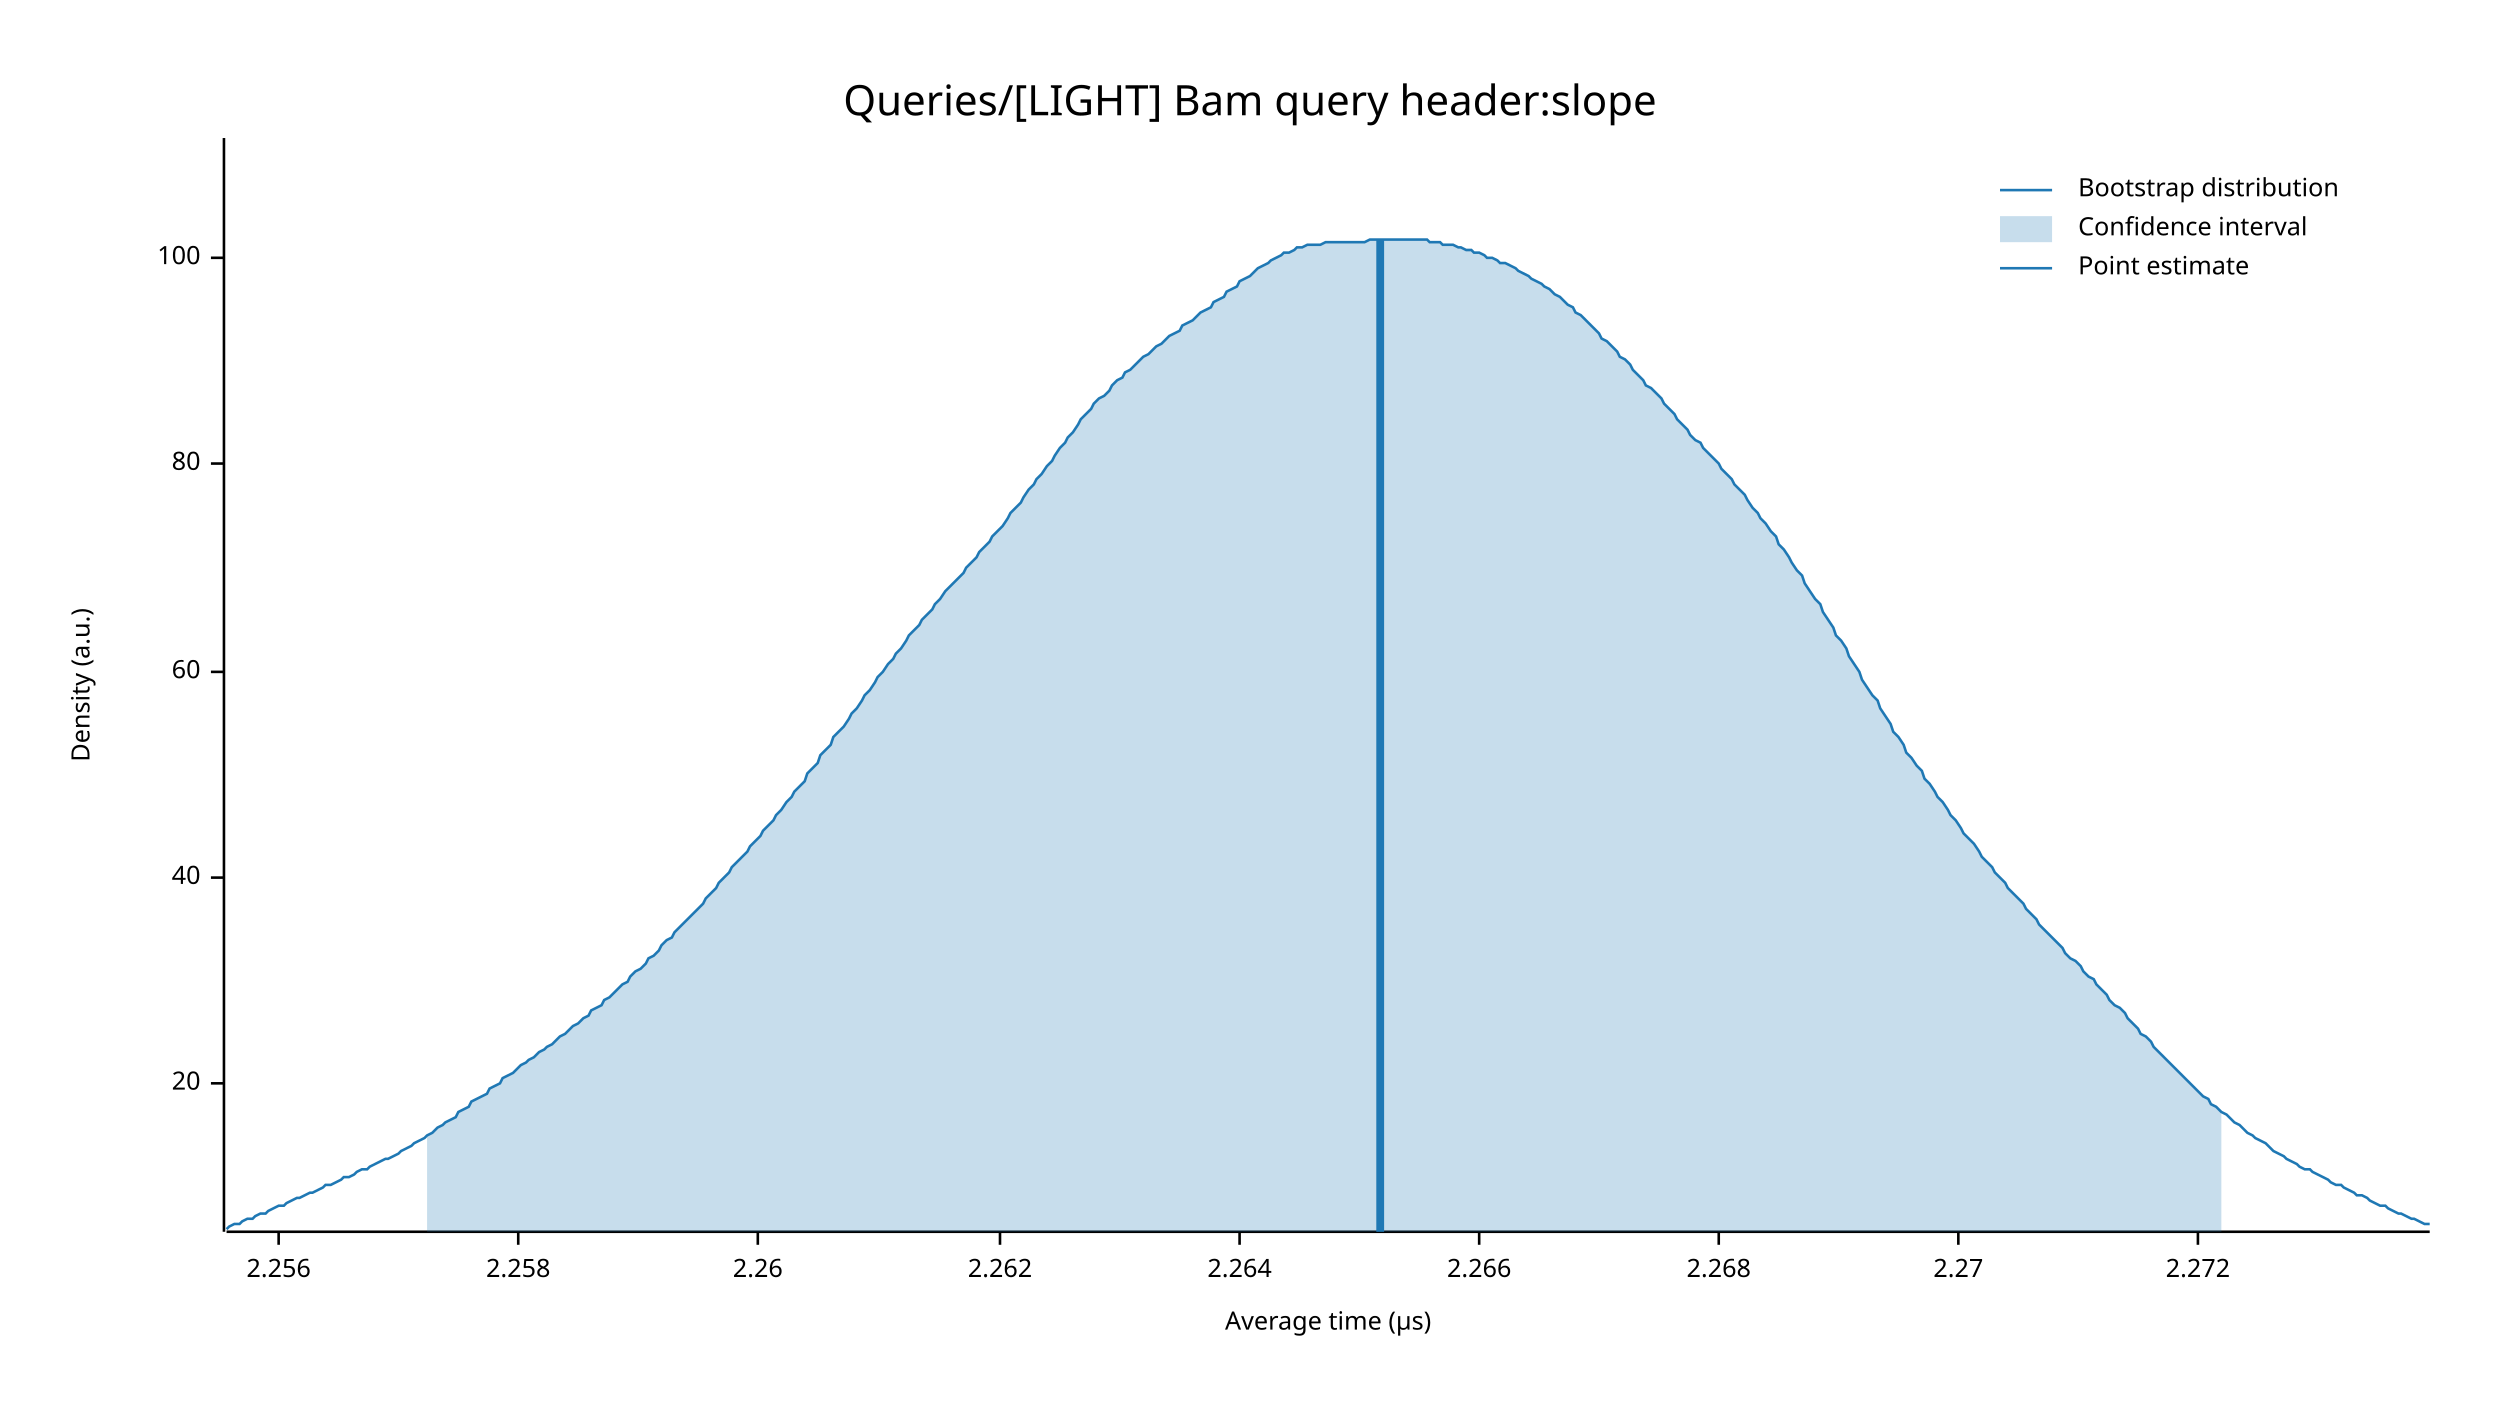
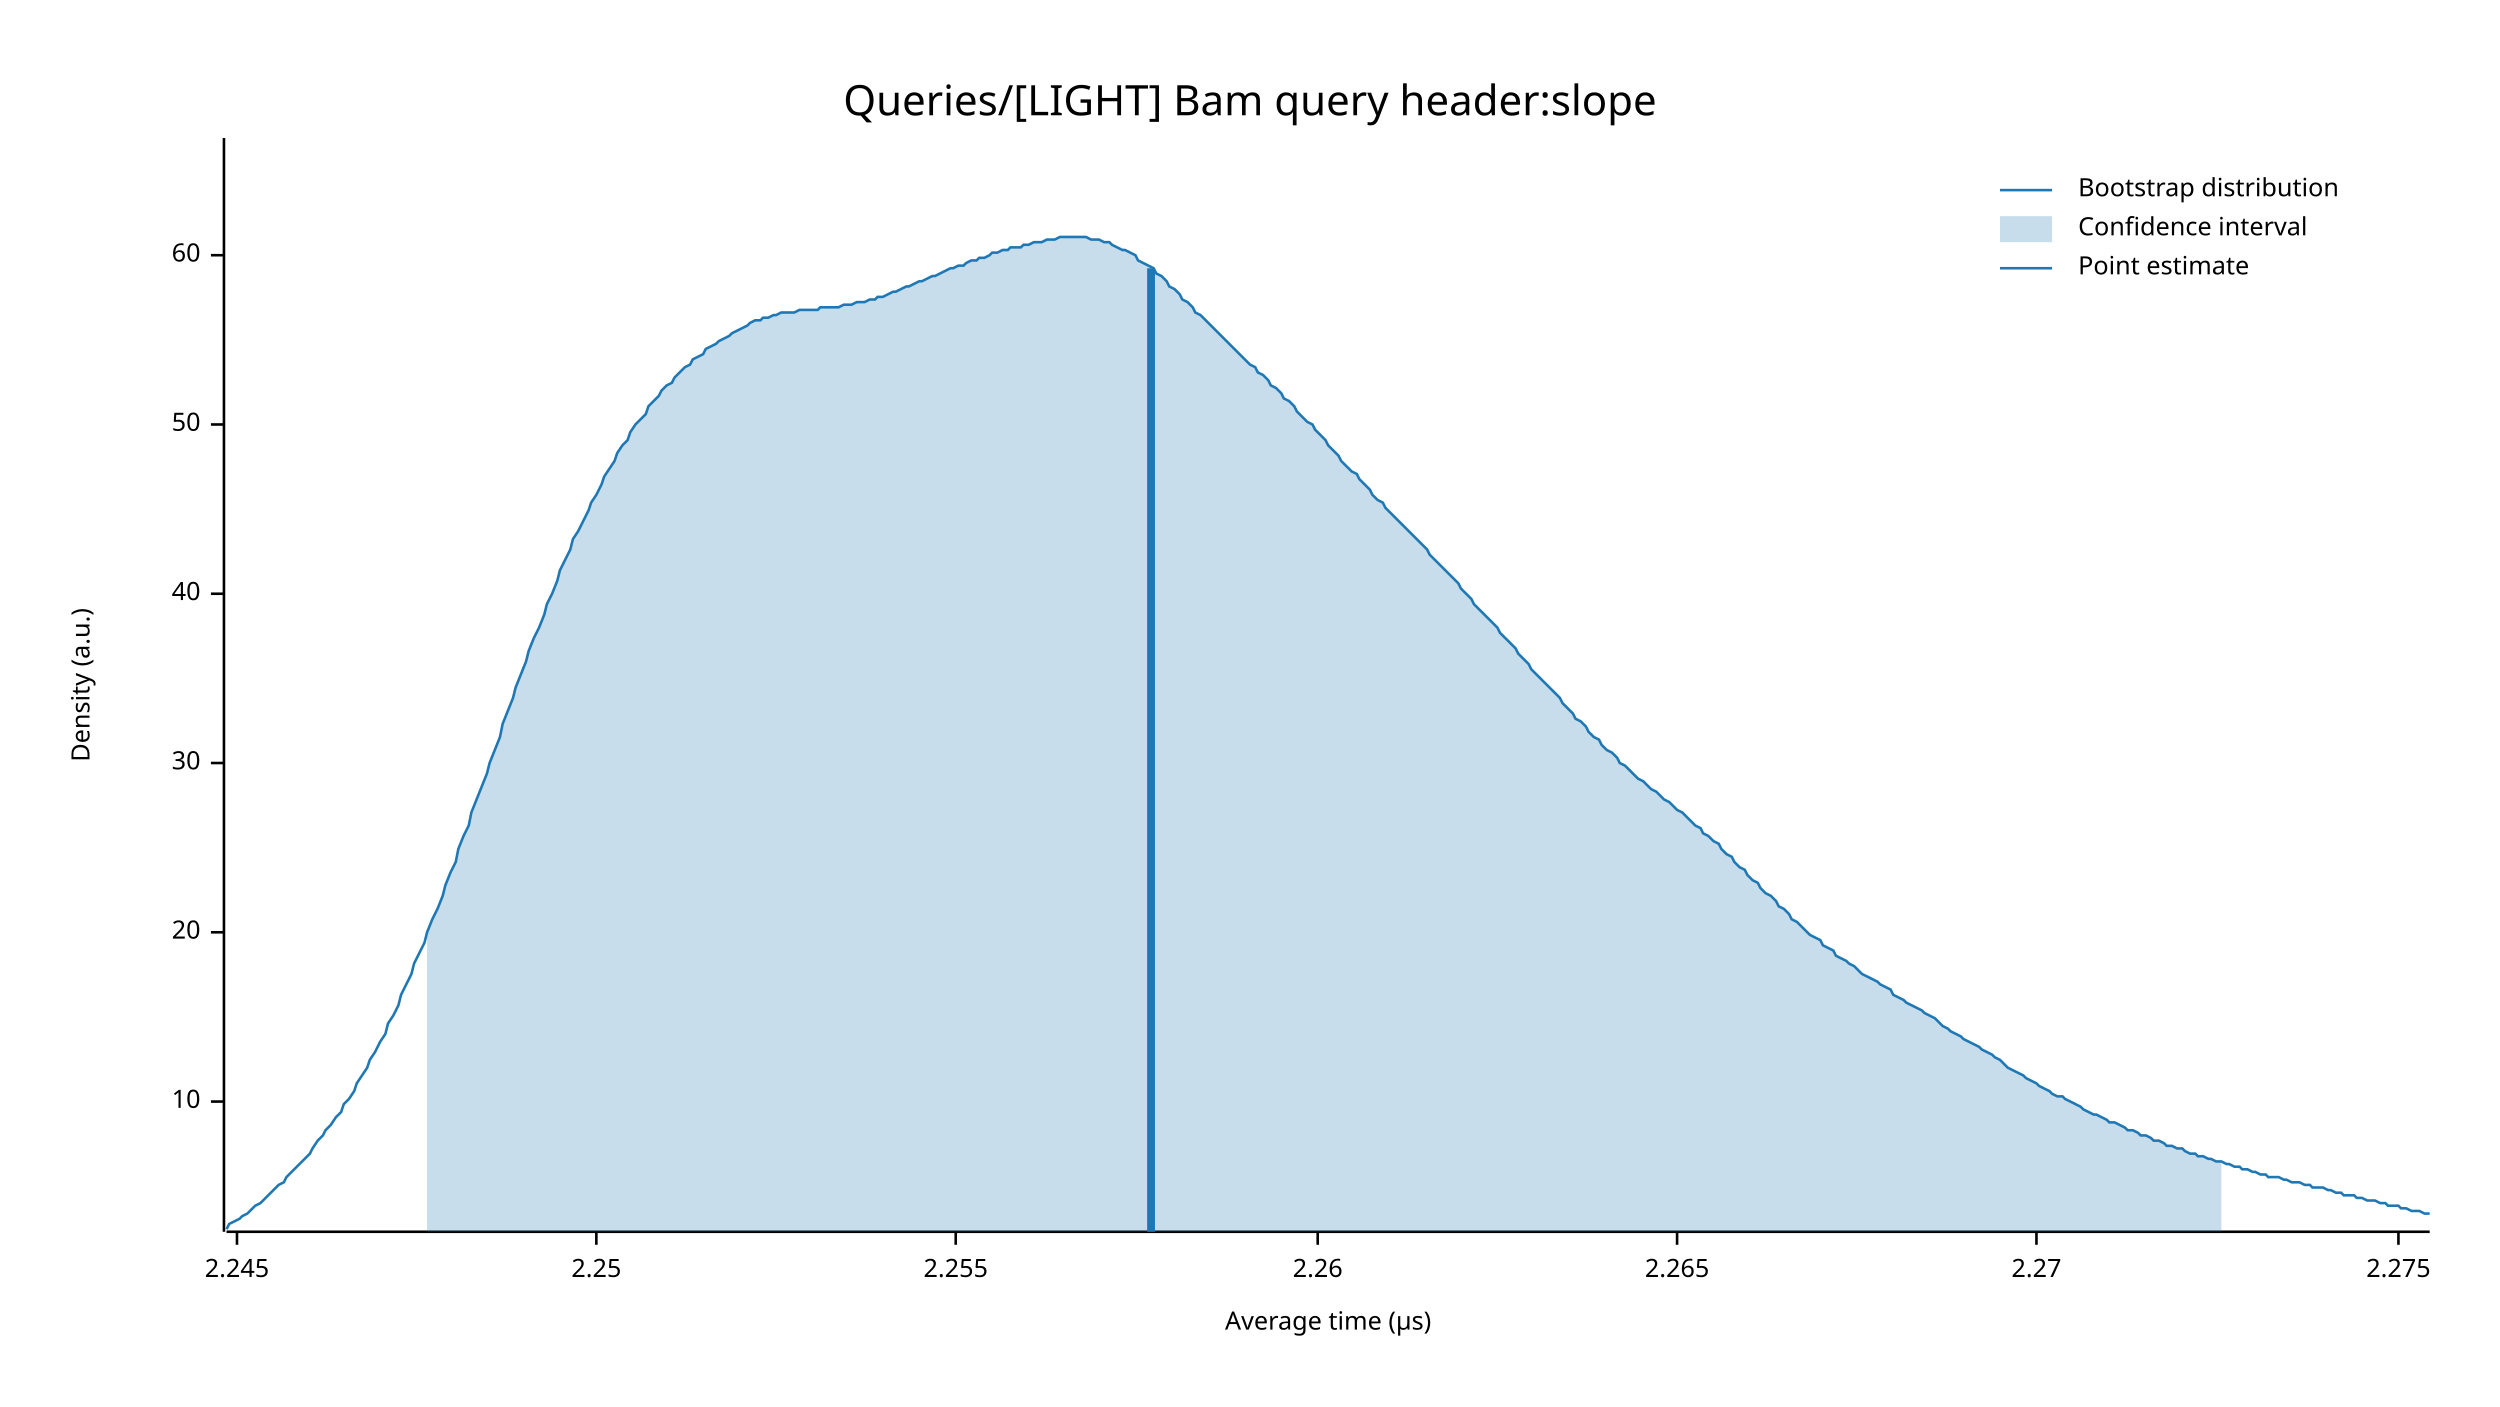
<svg xmlns="http://www.w3.org/2000/svg" width="960" height="540" viewBox="0 0 960 540">
  <text x="480" y="32" dy="0.76em" text-anchor="middle" font-family="sans-serif" font-size="16.129" opacity="1" fill="#000000">
Queries/[LIGHT] Bam query header:slope
</text>
  <text x="27" y="263" dy="0.76em" text-anchor="middle" font-family="sans-serif" font-size="9.677" opacity="1" fill="#000000" transform="rotate(270, 27, 263)">
Density (a.u.)
</text>
  <text x="510" y="513" dy="-0.5ex" text-anchor="middle" font-family="sans-serif" font-size="9.677" opacity="1" fill="#000000">
Average time (µs)
</text>
  <polyline fill="none" opacity="1" stroke="#000000" stroke-width="1" points="86,53 86,473 " />
-   <text x="77" y="416" dy="0.5ex" text-anchor="end" font-family="sans-serif" font-size="9.677" opacity="1" fill="#000000">
+   <text x="77" y="423" dy="0.5ex" text-anchor="end" font-family="sans-serif" font-size="9.677" opacity="1" fill="#000000">
+ 10
+ </text>
+   <polyline fill="none" opacity="1" stroke="#000000" stroke-width="1" points="81,423 86,423 " />
+   <text x="77" y="358" dy="0.5ex" text-anchor="end" font-family="sans-serif" font-size="9.677" opacity="1" fill="#000000">
20
</text>
-   <polyline fill="none" opacity="1" stroke="#000000" stroke-width="1" points="81,416 86,416 " />
-   <text x="77" y="337" dy="0.5ex" text-anchor="end" font-family="sans-serif" font-size="9.677" opacity="1" fill="#000000">
+   <polyline fill="none" opacity="1" stroke="#000000" stroke-width="1" points="81,358 86,358 " />
+   <text x="77" y="293" dy="0.5ex" text-anchor="end" font-family="sans-serif" font-size="9.677" opacity="1" fill="#000000">
+ 30
+ </text>
+   <polyline fill="none" opacity="1" stroke="#000000" stroke-width="1" points="81,293 86,293 " />
+   <text x="77" y="228" dy="0.5ex" text-anchor="end" font-family="sans-serif" font-size="9.677" opacity="1" fill="#000000">
40
</text>
-   <polyline fill="none" opacity="1" stroke="#000000" stroke-width="1" points="81,337 86,337 " />
-   <text x="77" y="258" dy="0.5ex" text-anchor="end" font-family="sans-serif" font-size="9.677" opacity="1" fill="#000000">
+   <polyline fill="none" opacity="1" stroke="#000000" stroke-width="1" points="81,228 86,228 " />
+   <text x="77" y="163" dy="0.5ex" text-anchor="end" font-family="sans-serif" font-size="9.677" opacity="1" fill="#000000">
+ 50
+ </text>
+   <polyline fill="none" opacity="1" stroke="#000000" stroke-width="1" points="81,163 86,163 " />
+   <text x="77" y="98" dy="0.5ex" text-anchor="end" font-family="sans-serif" font-size="9.677" opacity="1" fill="#000000">
60
</text>
-   <polyline fill="none" opacity="1" stroke="#000000" stroke-width="1" points="81,258 86,258 " />
-   <text x="77" y="178" dy="0.5ex" text-anchor="end" font-family="sans-serif" font-size="9.677" opacity="1" fill="#000000">
- 80
+   <polyline fill="none" opacity="1" stroke="#000000" stroke-width="1" points="81,98 86,98 " />
+   <polyline fill="none" opacity="1" stroke="#000000" stroke-width="1" points="87,473 933,473 " />
+   <text x="91" y="483" dy="0.76em" text-anchor="middle" font-family="sans-serif" font-size="9.677" opacity="1" fill="#000000">
+ 2.245
</text>
-   <polyline fill="none" opacity="1" stroke="#000000" stroke-width="1" points="81,178 86,178 " />
-   <text x="77" y="99" dy="0.5ex" text-anchor="end" font-family="sans-serif" font-size="9.677" opacity="1" fill="#000000">
- 100
+   <polyline fill="none" opacity="1" stroke="#000000" stroke-width="1" points="91,473 91,478 " />
+   <text x="229" y="483" dy="0.76em" text-anchor="middle" font-family="sans-serif" font-size="9.677" opacity="1" fill="#000000">
+ 2.25
</text>
-   <polyline fill="none" opacity="1" stroke="#000000" stroke-width="1" points="81,99 86,99 " />
-   <polyline fill="none" opacity="1" stroke="#000000" stroke-width="1" points="87,473 933,473 " />
-   <text x="107" y="483" dy="0.76em" text-anchor="middle" font-family="sans-serif" font-size="9.677" opacity="1" fill="#000000">
- 2.256
+   <polyline fill="none" opacity="1" stroke="#000000" stroke-width="1" points="229,473 229,478 " />
+   <text x="367" y="483" dy="0.76em" text-anchor="middle" font-family="sans-serif" font-size="9.677" opacity="1" fill="#000000">
+ 2.255
</text>
-   <polyline fill="none" opacity="1" stroke="#000000" stroke-width="1" points="107,473 107,478 " />
-   <text x="199" y="483" dy="0.76em" text-anchor="middle" font-family="sans-serif" font-size="9.677" opacity="1" fill="#000000">
- 2.258
- </text>
-   <polyline fill="none" opacity="1" stroke="#000000" stroke-width="1" points="199,473 199,478 " />
-   <text x="291" y="483" dy="0.76em" text-anchor="middle" font-family="sans-serif" font-size="9.677" opacity="1" fill="#000000">
+   <polyline fill="none" opacity="1" stroke="#000000" stroke-width="1" points="367,473 367,478 " />
+   <text x="506" y="483" dy="0.76em" text-anchor="middle" font-family="sans-serif" font-size="9.677" opacity="1" fill="#000000">
2.26
</text>
-   <polyline fill="none" opacity="1" stroke="#000000" stroke-width="1" points="291,473 291,478 " />
-   <text x="384" y="483" dy="0.76em" text-anchor="middle" font-family="sans-serif" font-size="9.677" opacity="1" fill="#000000">
- 2.262
+   <polyline fill="none" opacity="1" stroke="#000000" stroke-width="1" points="506,473 506,478 " />
+   <text x="644" y="483" dy="0.76em" text-anchor="middle" font-family="sans-serif" font-size="9.677" opacity="1" fill="#000000">
+ 2.265
</text>
-   <polyline fill="none" opacity="1" stroke="#000000" stroke-width="1" points="384,473 384,478 " />
-   <text x="476" y="483" dy="0.76em" text-anchor="middle" font-family="sans-serif" font-size="9.677" opacity="1" fill="#000000">
- 2.264
- </text>
-   <polyline fill="none" opacity="1" stroke="#000000" stroke-width="1" points="476,473 476,478 " />
-   <text x="568" y="483" dy="0.76em" text-anchor="middle" font-family="sans-serif" font-size="9.677" opacity="1" fill="#000000">
- 2.266
- </text>
-   <polyline fill="none" opacity="1" stroke="#000000" stroke-width="1" points="568,473 568,478 " />
-   <text x="660" y="483" dy="0.76em" text-anchor="middle" font-family="sans-serif" font-size="9.677" opacity="1" fill="#000000">
- 2.268
- </text>
-   <polyline fill="none" opacity="1" stroke="#000000" stroke-width="1" points="660,473 660,478 " />
-   <text x="752" y="483" dy="0.76em" text-anchor="middle" font-family="sans-serif" font-size="9.677" opacity="1" fill="#000000">
+   <polyline fill="none" opacity="1" stroke="#000000" stroke-width="1" points="644,473 644,478 " />
+   <text x="782" y="483" dy="0.76em" text-anchor="middle" font-family="sans-serif" font-size="9.677" opacity="1" fill="#000000">
2.27
</text>
-   <polyline fill="none" opacity="1" stroke="#000000" stroke-width="1" points="752,473 752,478 " />
-   <text x="844" y="483" dy="0.76em" text-anchor="middle" font-family="sans-serif" font-size="9.677" opacity="1" fill="#000000">
- 2.272
+   <polyline fill="none" opacity="1" stroke="#000000" stroke-width="1" points="782,473 782,478 " />
+   <text x="921" y="483" dy="0.76em" text-anchor="middle" font-family="sans-serif" font-size="9.677" opacity="1" fill="#000000">
+ 2.275
</text>
-   <polyline fill="none" opacity="1" stroke="#000000" stroke-width="1" points="844,473 844,478 " />
-   <polyline fill="none" opacity="1" stroke="#1F78B4" stroke-width="1" points="87,472 88,471 90,470 92,470 93,469 95,468 97,468 98,467 100,466 102,466 103,465 105,464 107,463 109,463 110,462 112,461 114,460 115,460 117,459 119,458 120,458 122,457 124,456 125,455 127,455 129,454 131,453 132,452 134,452 136,451 137,450 139,449 141,449 142,448 144,447 146,446 148,445 149,445 151,444 153,443 154,442 156,441 158,440 159,439 161,438 163,437 164,436 166,435 168,433 170,432 171,431 173,430 175,429 176,427 178,426 180,425 181,423 183,422 185,421 187,420 188,418 190,417 192,416 193,414 195,413 197,412 198,411 200,409 202,408 203,407 205,406 207,404 209,403 210,402 212,401 214,399 215,398 217,397 219,395 220,394 222,393 224,391 226,390 227,388 229,387 231,386 232,384 234,383 236,381 237,380 239,378 241,377 242,375 244,373 246,372 248,370 249,368 251,367 253,365 254,363 256,361 258,360 259,358 261,356 263,354 265,352 266,351 268,349 270,347 271,345 273,343 275,341 276,339 278,337 280,335 281,333 283,331 285,329 287,327 288,325 290,323 292,321 293,319 295,317 297,315 298,313 300,311 302,308 304,306 305,304 307,302 309,300 310,297 312,295 314,293 315,290 317,288 319,286 320,283 322,281 324,279 326,276 327,274 329,272 331,269 332,267 334,265 336,262 337,260 339,258 341,255 343,253 344,251 346,249 348,246 349,244 351,242 353,240 354,238 356,236 358,234 359,232 361,230 363,227 365,225 366,224 368,222 370,220 371,218 373,216 375,214 376,212 378,210 380,208 381,206 383,204 385,202 387,199 388,197 390,195 392,193 393,191 395,188 397,186 398,184 400,182 402,179 404,177 405,175 407,172 409,170 410,168 412,166 414,163 415,161 417,159 419,157 420,155 422,153 424,152 426,150 427,148 429,146 431,145 432,143 434,142 436,140 437,139 439,137 441,136 443,134 444,133 446,132 448,130 449,129 451,128 453,127 454,125 456,124 458,123 459,122 461,120 463,119 465,118 466,116 468,115 470,114 471,112 473,111 475,110 476,108 478,107 480,106 482,104 483,103 485,102 487,101 488,100 490,99 492,98 493,97 495,97 497,96 498,95 500,95 502,94 504,94 505,94 507,94 509,93 510,93 512,93 514,93 515,93 517,93 519,93 521,93 522,93 524,93 526,92 527,92 529,92 531,92 532,92 534,92 536,92 537,92 539,92 541,92 543,92 544,92 546,92 548,92 549,93 551,93 553,93 554,94 556,94 558,94 560,95 561,95 563,96 565,96 566,97 568,97 570,98 571,99 573,99 575,100 576,101 578,101 580,102 582,103 583,104 585,105 587,106 588,107 590,108 592,109 593,110 595,111 597,113 599,114 600,115 602,117 604,118 605,120 607,121 609,123 610,124 612,126 614,128 615,130 617,131 619,133 621,135 622,137 624,138 626,140 627,142 629,144 631,146 632,148 634,149 636,151 638,153 639,155 641,157 643,159 644,161 646,163 648,165 649,167 651,169 653,170 654,172 656,174 658,176 660,178 661,180 663,182 665,184 666,186 668,188 670,190 671,192 673,195 675,197 676,199 678,201 680,204 682,206 683,209 685,211 687,214 688,216 690,219 692,221 693,224 695,227 697,230 699,232 700,235 702,238 704,241 705,244 707,246 709,249 710,252 712,255 714,258 715,261 717,264 719,267 721,269 722,272 724,275 726,278 727,281 729,283 731,286 732,289 734,291 736,294 738,296 739,299 741,301 743,304 744,306 746,308 748,311 749,313 751,315 753,318 754,320 756,322 758,324 760,327 761,329 763,331 765,333 766,335 768,337 770,339 771,341 773,343 775,345 777,347 778,349 780,351 782,353 783,355 785,357 787,359 788,360 790,362 792,364 793,366 795,368 797,369 799,371 800,373 802,375 804,376 805,378 807,380 809,382 810,384 812,386 814,387 816,389 817,391 819,393 821,395 822,397 824,398 826,400 827,402 829,404 831,406 832,407 834,409 836,411 838,413 839,414 841,416 843,418 844,419 846,421 848,422 849,424 851,425 853,427 855,428 856,429 858,431 860,432 861,433 863,435 865,436 866,437 868,438 870,439 871,440 873,442 875,443 877,444 878,445 880,446 882,447 883,448 885,449 887,449 888,450 890,451 892,452 894,453 895,454 897,455 899,455 900,456 902,457 904,458 905,459 907,459 909,460 910,461 912,462 914,463 916,463 917,464 919,465 921,466 922,466 924,467 926,468 927,468 929,469 931,470 933,470 " />
-   <polygon opacity="0.25" fill="#1F78B4" points="164,436 166,435 168,433 170,432 171,431 173,430 175,429 176,427 178,426 180,425 181,423 183,422 185,421 187,420 188,418 190,417 192,416 193,414 195,413 197,412 198,411 200,409 202,408 203,407 205,406 207,404 209,403 210,402 212,401 214,399 215,398 217,397 219,395 220,394 222,393 224,391 226,390 227,388 229,387 231,386 232,384 234,383 236,381 237,380 239,378 241,377 242,375 244,373 246,372 248,370 249,368 251,367 253,365 254,363 256,361 258,360 259,358 261,356 263,354 265,352 266,351 268,349 270,347 271,345 273,343 275,341 276,339 278,337 280,335 281,333 283,331 285,329 287,327 288,325 290,323 292,321 293,319 295,317 297,315 298,313 300,311 302,308 304,306 305,304 307,302 309,300 310,297 312,295 314,293 315,290 317,288 319,286 320,283 322,281 324,279 326,276 327,274 329,272 331,269 332,267 334,265 336,262 337,260 339,258 341,255 343,253 344,251 346,249 348,246 349,244 351,242 353,240 354,238 356,236 358,234 359,232 361,230 363,227 365,225 366,224 368,222 370,220 371,218 373,216 375,214 376,212 378,210 380,208 381,206 383,204 385,202 387,199 388,197 390,195 392,193 393,191 395,188 397,186 398,184 400,182 402,179 404,177 405,175 407,172 409,170 410,168 412,166 414,163 415,161 417,159 419,157 420,155 422,153 424,152 426,150 427,148 429,146 431,145 432,143 434,142 436,140 437,139 439,137 441,136 443,134 444,133 446,132 448,130 449,129 451,128 453,127 454,125 456,124 458,123 459,122 461,120 463,119 465,118 466,116 468,115 470,114 471,112 473,111 475,110 476,108 478,107 480,106 482,104 483,103 485,102 487,101 488,100 490,99 492,98 493,97 495,97 497,96 498,95 500,95 502,94 504,94 505,94 507,94 509,93 510,93 512,93 514,93 515,93 517,93 519,93 521,93 522,93 524,93 526,92 527,92 529,92 531,92 532,92 534,92 536,92 537,92 539,92 541,92 543,92 544,92 546,92 548,92 549,93 551,93 553,93 554,94 556,94 558,94 560,95 561,95 563,96 565,96 566,97 568,97 570,98 571,99 573,99 575,100 576,101 578,101 580,102 582,103 583,104 585,105 587,106 588,107 590,108 592,109 593,110 595,111 597,113 599,114 600,115 602,117 604,118 605,120 607,121 609,123 610,124 612,126 614,128 615,130 617,131 619,133 621,135 622,137 624,138 626,140 627,142 629,144 631,146 632,148 634,149 636,151 638,153 639,155 641,157 643,159 644,161 646,163 648,165 649,167 651,169 653,170 654,172 656,174 658,176 660,178 661,180 663,182 665,184 666,186 668,188 670,190 671,192 673,195 675,197 676,199 678,201 680,204 682,206 683,209 685,211 687,214 688,216 690,219 692,221 693,224 695,227 697,230 699,232 700,235 702,238 704,241 705,244 707,246 709,249 710,252 712,255 714,258 715,261 717,264 719,267 721,269 722,272 724,275 726,278 727,281 729,283 731,286 732,289 734,291 736,294 738,296 739,299 741,301 743,304 744,306 746,308 748,311 749,313 751,315 753,318 754,320 756,322 758,324 760,327 761,329 763,331 765,333 766,335 768,337 770,339 771,341 773,343 775,345 777,347 778,349 780,351 782,353 783,355 785,357 787,359 788,360 790,362 792,364 793,366 795,368 797,369 799,371 800,373 802,375 804,376 805,378 807,380 809,382 810,384 812,386 814,387 816,389 817,391 819,393 821,395 822,397 824,398 826,400 827,402 829,404 831,406 832,407 834,409 836,411 838,413 839,414 841,416 843,418 844,419 846,421 848,422 849,424 851,425 853,427 853,473 164,473 " />
-   <polyline fill="none" opacity="1" stroke="#1F78B4" stroke-width="3" points="530,473 530,92 " />
+   <polyline fill="none" opacity="1" stroke="#000000" stroke-width="1" points="921,473 921,478 " />
+   <polyline fill="none" opacity="1" stroke="#1F78B4" stroke-width="1" points="87,472 88,470 90,469 92,468 93,467 95,466 97,464 98,463 100,462 102,460 103,459 105,457 107,455 109,454 110,452 112,450 114,448 115,447 117,445 119,443 120,441 122,438 124,436 125,434 127,432 129,429 131,427 132,424 134,422 136,419 137,416 139,413 141,410 142,407 144,404 146,400 148,397 149,393 151,390 153,386 154,382 156,378 158,374 159,370 161,366 163,362 164,358 166,353 168,349 170,344 171,340 173,335 175,331 176,326 178,321 180,317 181,312 183,307 185,302 187,297 188,293 190,288 192,283 193,278 195,273 197,268 198,264 200,259 202,254 203,250 205,245 207,241 209,236 210,232 212,228 214,223 215,219 217,215 219,211 220,207 222,204 224,200 226,196 227,193 229,190 231,186 232,183 234,180 236,177 237,174 239,171 241,169 242,166 244,163 246,161 248,159 249,156 251,154 253,152 254,150 256,148 258,147 259,145 261,143 263,141 265,140 266,138 268,137 270,136 271,134 273,133 275,132 276,131 278,130 280,129 281,128 283,127 285,126 287,125 288,124 290,123 292,123 293,122 295,122 297,121 298,121 300,120 302,120 304,120 305,120 307,119 309,119 310,119 312,119 314,119 315,118 317,118 319,118 320,118 322,118 324,117 326,117 327,117 329,116 331,116 332,116 334,115 336,115 337,114 339,114 341,113 343,112 344,112 346,111 348,110 349,110 351,109 353,108 354,108 356,107 358,106 359,106 361,105 363,104 365,103 366,103 368,102 370,102 371,101 373,100 375,100 376,99 378,99 380,98 381,97 383,97 385,96 387,96 388,95 390,95 392,95 393,94 395,94 397,93 398,93 400,93 402,92 404,92 405,92 407,91 409,91 410,91 412,91 414,91 415,91 417,91 419,92 420,92 422,92 424,93 426,93 427,94 429,95 431,96 432,96 434,97 436,98 437,100 439,101 441,102 443,103 444,105 446,106 448,108 449,110 451,111 453,113 454,115 456,116 458,118 459,120 461,121 463,123 465,125 466,126 468,128 470,130 471,131 473,133 475,135 476,136 478,138 480,140 482,141 483,143 485,144 487,146 488,148 490,149 492,151 493,153 495,154 497,156 498,158 500,160 502,162 504,163 505,165 507,167 509,169 510,171 512,173 514,175 515,177 517,179 519,181 521,182 522,184 524,186 526,188 527,190 529,192 531,193 532,195 534,197 536,199 537,200 539,202 541,204 543,206 544,207 546,209 548,211 549,213 551,215 553,217 554,218 556,220 558,222 560,224 561,226 563,228 565,230 566,232 568,234 570,236 571,237 573,239 575,241 576,243 578,245 580,247 582,249 583,251 585,253 587,255 588,257 590,259 592,261 593,262 595,264 597,266 599,268 600,270 602,272 604,274 605,276 607,277 609,279 610,281 612,283 614,284 615,286 617,288 619,289 621,291 622,293 624,294 626,296 627,297 629,299 631,300 632,301 634,303 636,304 638,306 639,307 641,308 643,310 644,311 646,312 648,314 649,315 651,317 653,318 654,320 656,321 658,323 660,324 661,326 663,328 665,329 666,331 668,333 670,334 671,336 673,338 675,339 676,341 678,343 680,344 682,346 683,348 685,349 687,351 688,353 690,354 692,356 693,357 695,359 697,360 699,361 700,363 702,364 704,365 705,367 707,368 709,369 710,370 712,371 714,373 715,374 717,375 719,376 721,377 722,378 724,379 726,380 727,382 729,383 731,384 732,385 734,386 736,387 738,388 739,389 741,390 743,391 744,392 746,394 748,395 749,396 751,397 753,398 754,399 756,400 758,401 760,402 761,403 763,404 765,405 766,406 768,407 770,409 771,410 773,411 775,412 777,413 778,414 780,415 782,416 783,417 785,418 787,419 788,420 790,421 792,421 793,422 795,423 797,424 799,425 800,426 802,427 804,428 805,428 807,429 809,430 810,431 812,431 814,432 816,433 817,434 819,434 821,435 822,436 824,436 826,437 827,438 829,438 831,439 832,440 834,440 836,441 838,441 839,442 841,443 843,443 844,444 846,444 848,445 849,445 851,446 853,446 855,447 856,447 858,448 860,448 861,449 863,449 865,450 866,450 868,451 870,451 871,452 873,452 875,452 877,453 878,453 880,454 882,454 883,454 885,455 887,455 888,456 890,456 892,456 894,457 895,457 897,458 899,458 900,459 902,459 904,459 905,460 907,460 909,461 910,461 912,461 914,462 916,462 917,463 919,463 921,463 922,464 924,464 926,465 927,465 929,465 931,466 933,466 " />
+   <polygon opacity="0.25" fill="#1F78B4" points="164,358 166,353 168,349 170,344 171,340 173,335 175,331 176,326 178,321 180,317 181,312 183,307 185,302 187,297 188,293 190,288 192,283 193,278 195,273 197,268 198,264 200,259 202,254 203,250 205,245 207,241 209,236 210,232 212,228 214,223 215,219 217,215 219,211 220,207 222,204 224,200 226,196 227,193 229,190 231,186 232,183 234,180 236,177 237,174 239,171 241,169 242,166 244,163 246,161 248,159 249,156 251,154 253,152 254,150 256,148 258,147 259,145 261,143 263,141 265,140 266,138 268,137 270,136 271,134 273,133 275,132 276,131 278,130 280,129 281,128 283,127 285,126 287,125 288,124 290,123 292,123 293,122 295,122 297,121 298,121 300,120 302,120 304,120 305,120 307,119 309,119 310,119 312,119 314,119 315,118 317,118 319,118 320,118 322,118 324,117 326,117 327,117 329,116 331,116 332,116 334,115 336,115 337,114 339,114 341,113 343,112 344,112 346,111 348,110 349,110 351,109 353,108 354,108 356,107 358,106 359,106 361,105 363,104 365,103 366,103 368,102 370,102 371,101 373,100 375,100 376,99 378,99 380,98 381,97 383,97 385,96 387,96 388,95 390,95 392,95 393,94 395,94 397,93 398,93 400,93 402,92 404,92 405,92 407,91 409,91 410,91 412,91 414,91 415,91 417,91 419,92 420,92 422,92 424,93 426,93 427,94 429,95 431,96 432,96 434,97 436,98 437,100 439,101 441,102 443,103 444,105 446,106 448,108 449,110 451,111 453,113 454,115 456,116 458,118 459,120 461,121 463,123 465,125 466,126 468,128 470,130 471,131 473,133 475,135 476,136 478,138 480,140 482,141 483,143 485,144 487,146 488,148 490,149 492,151 493,153 495,154 497,156 498,158 500,160 502,162 504,163 505,165 507,167 509,169 510,171 512,173 514,175 515,177 517,179 519,181 521,182 522,184 524,186 526,188 527,190 529,192 531,193 532,195 534,197 536,199 537,200 539,202 541,204 543,206 544,207 546,209 548,211 549,213 551,215 553,217 554,218 556,220 558,222 560,224 561,226 563,228 565,230 566,232 568,234 570,236 571,237 573,239 575,241 576,243 578,245 580,247 582,249 583,251 585,253 587,255 588,257 590,259 592,261 593,262 595,264 597,266 599,268 600,270 602,272 604,274 605,276 607,277 609,279 610,281 612,283 614,284 615,286 617,288 619,289 621,291 622,293 624,294 626,296 627,297 629,299 631,300 632,301 634,303 636,304 638,306 639,307 641,308 643,310 644,311 646,312 648,314 649,315 651,317 653,318 654,320 656,321 658,323 660,324 661,326 663,328 665,329 666,331 668,333 670,334 671,336 673,338 675,339 676,341 678,343 680,344 682,346 683,348 685,349 687,351 688,353 690,354 692,356 693,357 695,359 697,360 699,361 700,363 702,364 704,365 705,367 707,368 709,369 710,370 712,371 714,373 715,374 717,375 719,376 721,377 722,378 724,379 726,380 727,382 729,383 731,384 732,385 734,386 736,387 738,388 739,389 741,390 743,391 744,392 746,394 748,395 749,396 751,397 753,398 754,399 756,400 758,401 760,402 761,403 763,404 765,405 766,406 768,407 770,409 771,410 773,411 775,412 777,413 778,414 780,415 782,416 783,417 785,418 787,419 788,420 790,421 792,421 793,422 795,423 797,424 799,425 800,426 802,427 804,428 805,428 807,429 809,430 810,431 812,431 814,432 816,433 817,434 819,434 821,435 822,436 824,436 826,437 827,438 829,438 831,439 832,440 834,440 836,441 838,441 839,442 841,443 843,443 844,444 846,444 848,445 849,445 851,446 853,446 853,473 164,473 " />
+   <polyline fill="none" opacity="1" stroke="#1F78B4" stroke-width="3" points="442,473 442,103 " />
  <text x="798" y="68" dy="0.76em" text-anchor="start" font-family="sans-serif" font-size="9.677" opacity="1" fill="#000000">
Bootstrap distribution
</text>
  <text x="798" y="83" dy="0.76em" text-anchor="start" font-family="sans-serif" font-size="9.677" opacity="1" fill="#000000">
Confidence interval
</text>
  <text x="798" y="98" dy="0.76em" text-anchor="start" font-family="sans-serif" font-size="9.677" opacity="1" fill="#000000">
Point estimate
</text>
  <polyline fill="none" opacity="1" stroke="#1F78B4" stroke-width="1" points="768,73 788,73 " />
  <rect x="768" y="83" width="20" height="10" opacity="0.25" fill="#1F78B4" stroke="none" />
  <polyline fill="none" opacity="1" stroke="#1F78B4" stroke-width="1" points="768,103 788,103 " />
</svg>
